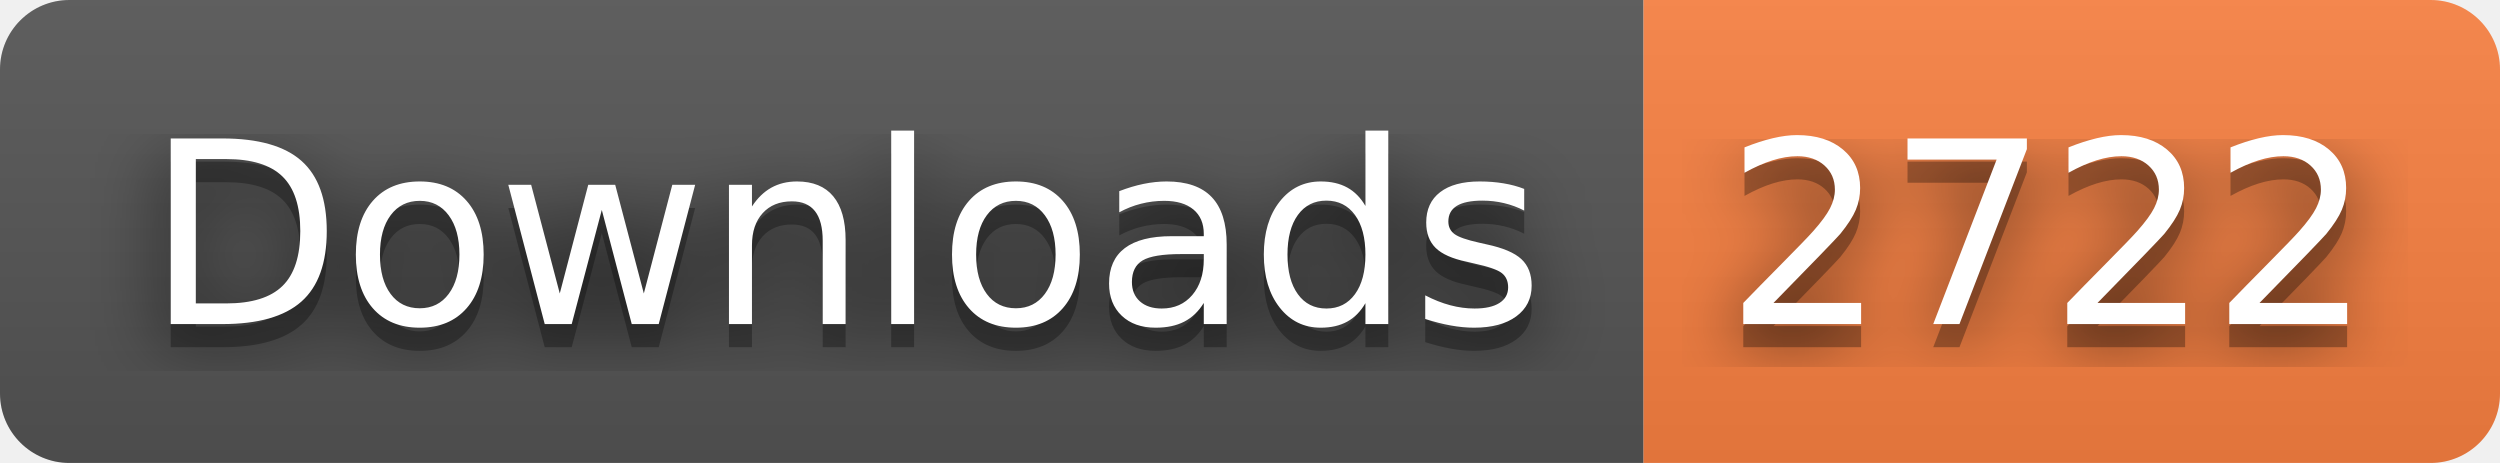
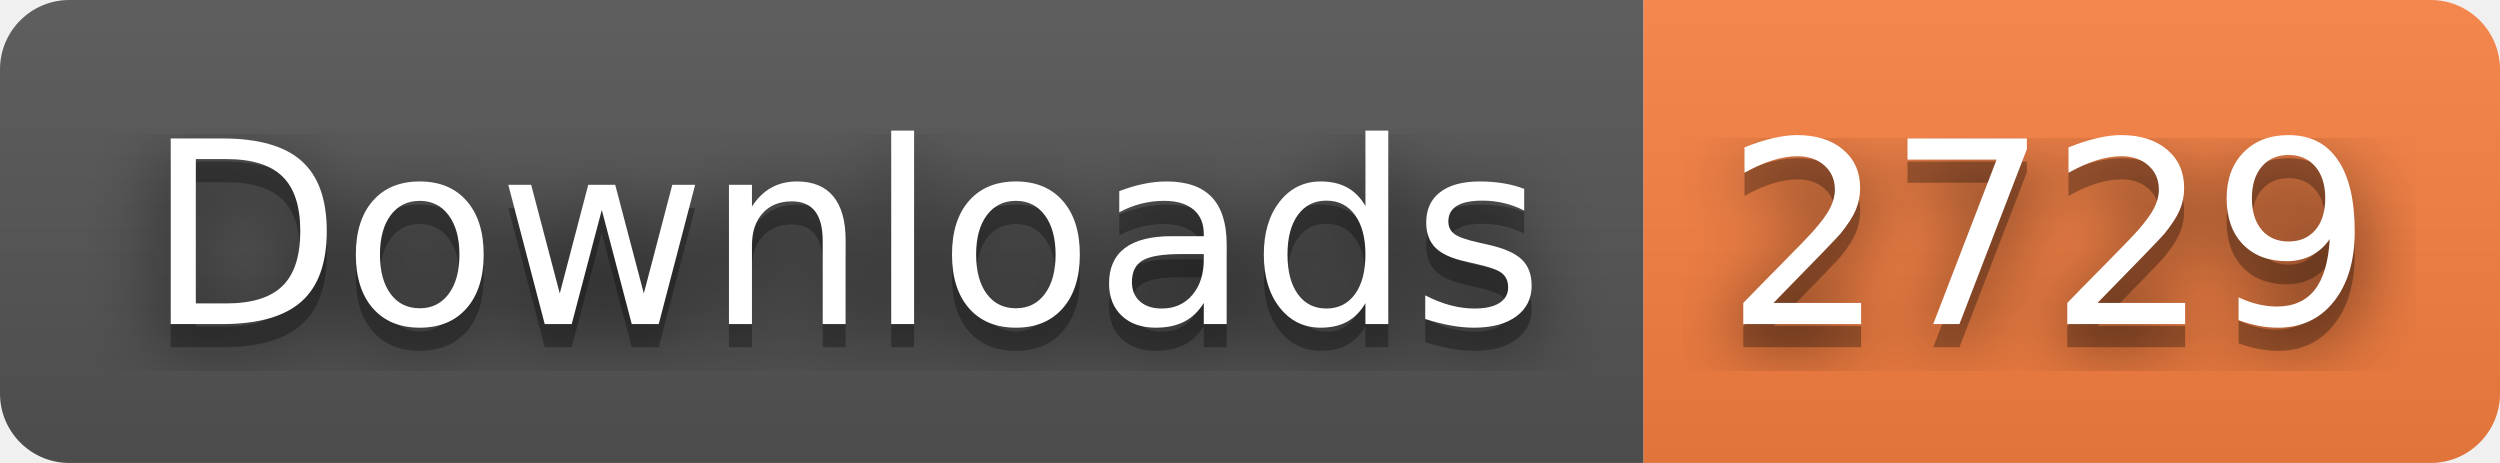
- <svg xmlns="http://www.w3.org/2000/svg" width="108" height="20" role="img" aria-label="Downloads: 2722">
+ <svg xmlns="http://www.w3.org/2000/svg" width="108" height="20" role="img" aria-label="Downloads: 2729">
  <filter id="blur">
    <feGaussianBlur stdDeviation="16" />
  </filter>
  <linearGradient id="s" x2="0" y2="100%">
    <stop offset="0" stop-color="#bbb" stop-opacity=".1" />
    <stop offset="1" stop-opacity=".1" />
  </linearGradient>
  <clipPath id="r">
    <rect width="108" height="20" rx="3" />
  </clipPath>
  <g clip-path="url(#r)">
    <rect width="71" height="20" fill="#555" />
    <rect x="71" width="37" height="20" fill="#fa8142" />
    <rect width="108" height="20" fill="url(#s)" />
  </g>
  <g fill="#fff" text-anchor="middle" font-family="Verdana,Geneva,DejaVu Sans,sans-serif" text-rendering="geometricPrecision" font-size="110">
    <g transform="scale(.1)">
      <g aria-hidden="true" fill="#010101">
        <text x="365" y="150" fill-opacity=".8" filter="url(#blur)" textLength="610">Downloads</text>
        <text x="365" y="150" fill-opacity=".3" textLength="610">Downloads</text>
      </g>
      <text x="365" y="140" textLength="610">Downloads</text>
    </g>
    <g transform="scale(.1)">
      <g aria-hidden="true" fill="#010101">
-         <text x="885" y="150" fill-opacity=".8" filter="url(#blur)" textLength="270">2722</text>
-         <text x="885" y="150" fill-opacity=".3" textLength="270">2722</text>
+         <text x="885" y="150" fill-opacity=".8" filter="url(#blur)" textLength="270">2729</text>
+         <text x="885" y="150" fill-opacity=".3" textLength="270">2729</text>
      </g>
-       <text x="885" y="140" textLength="270">2722</text>
+       <text x="885" y="140" textLength="270">2729</text>
    </g>
  </g>
</svg>
